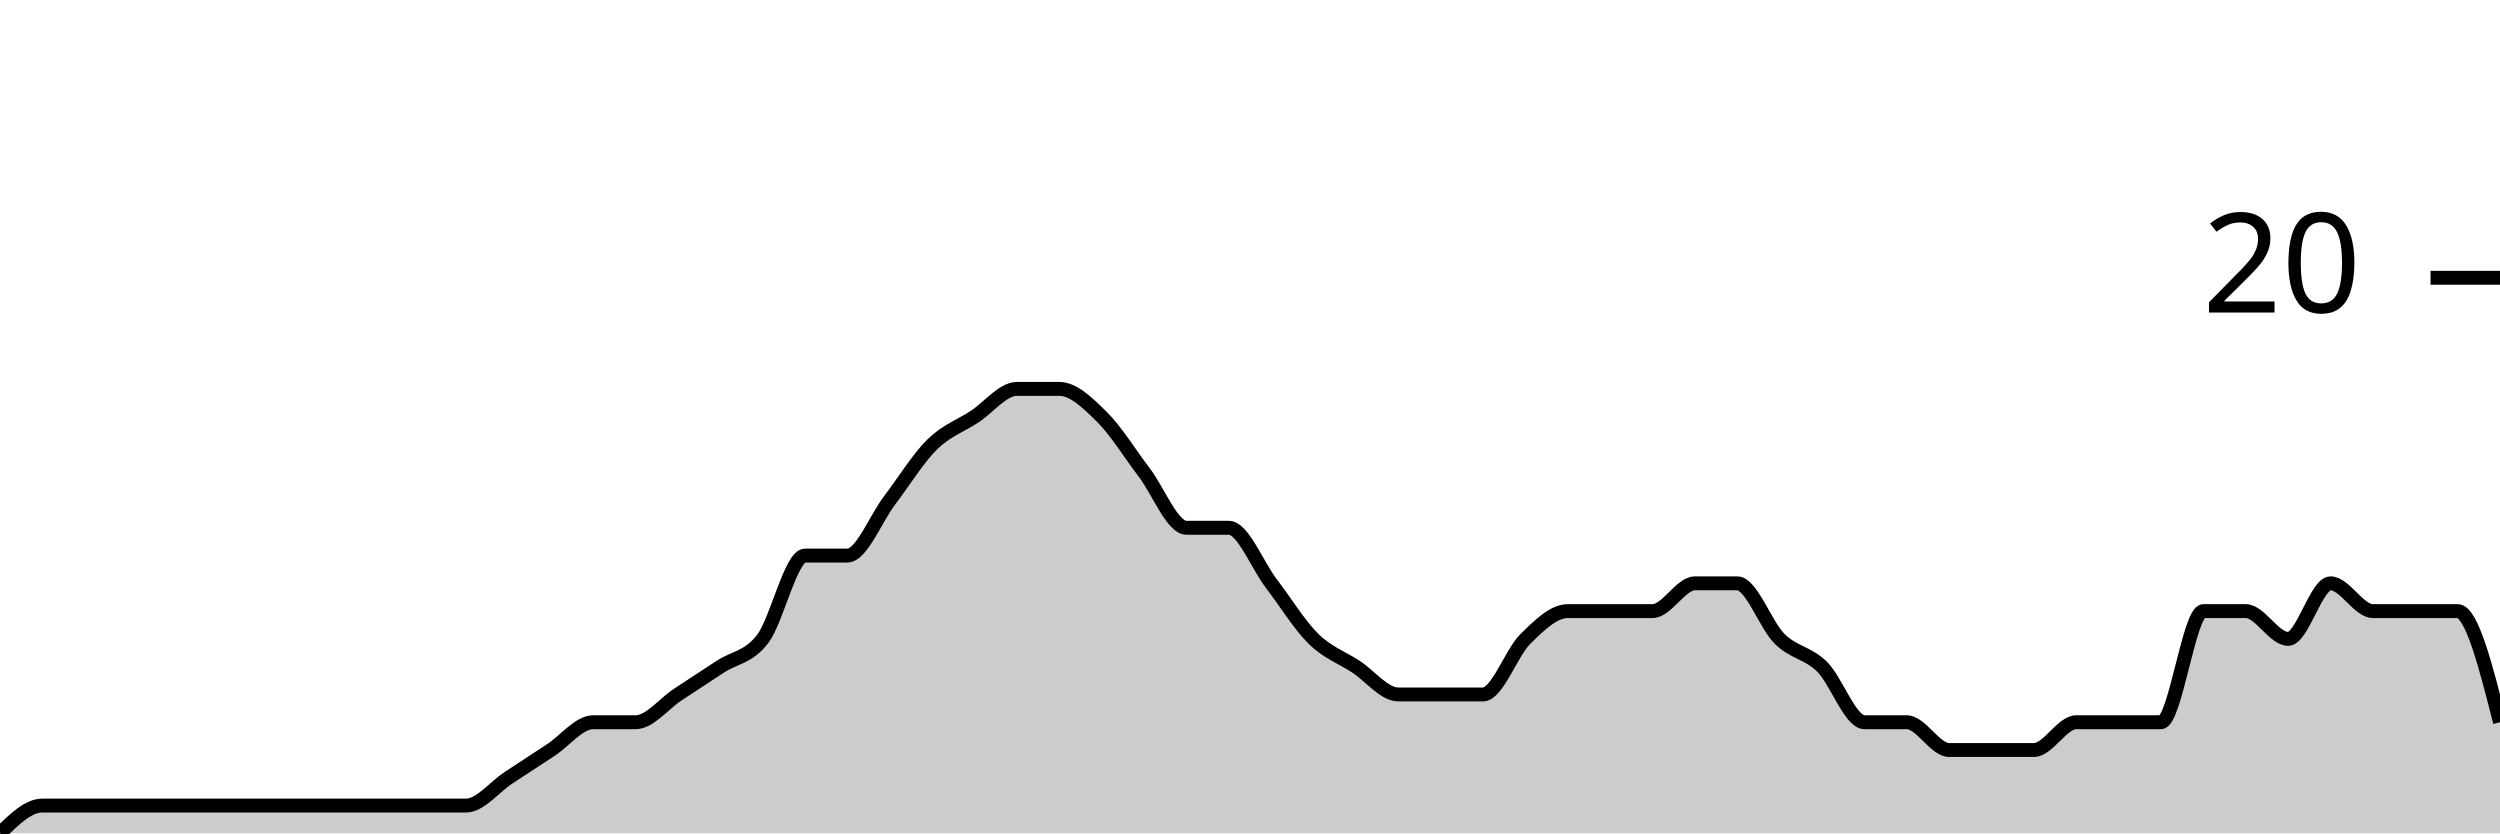
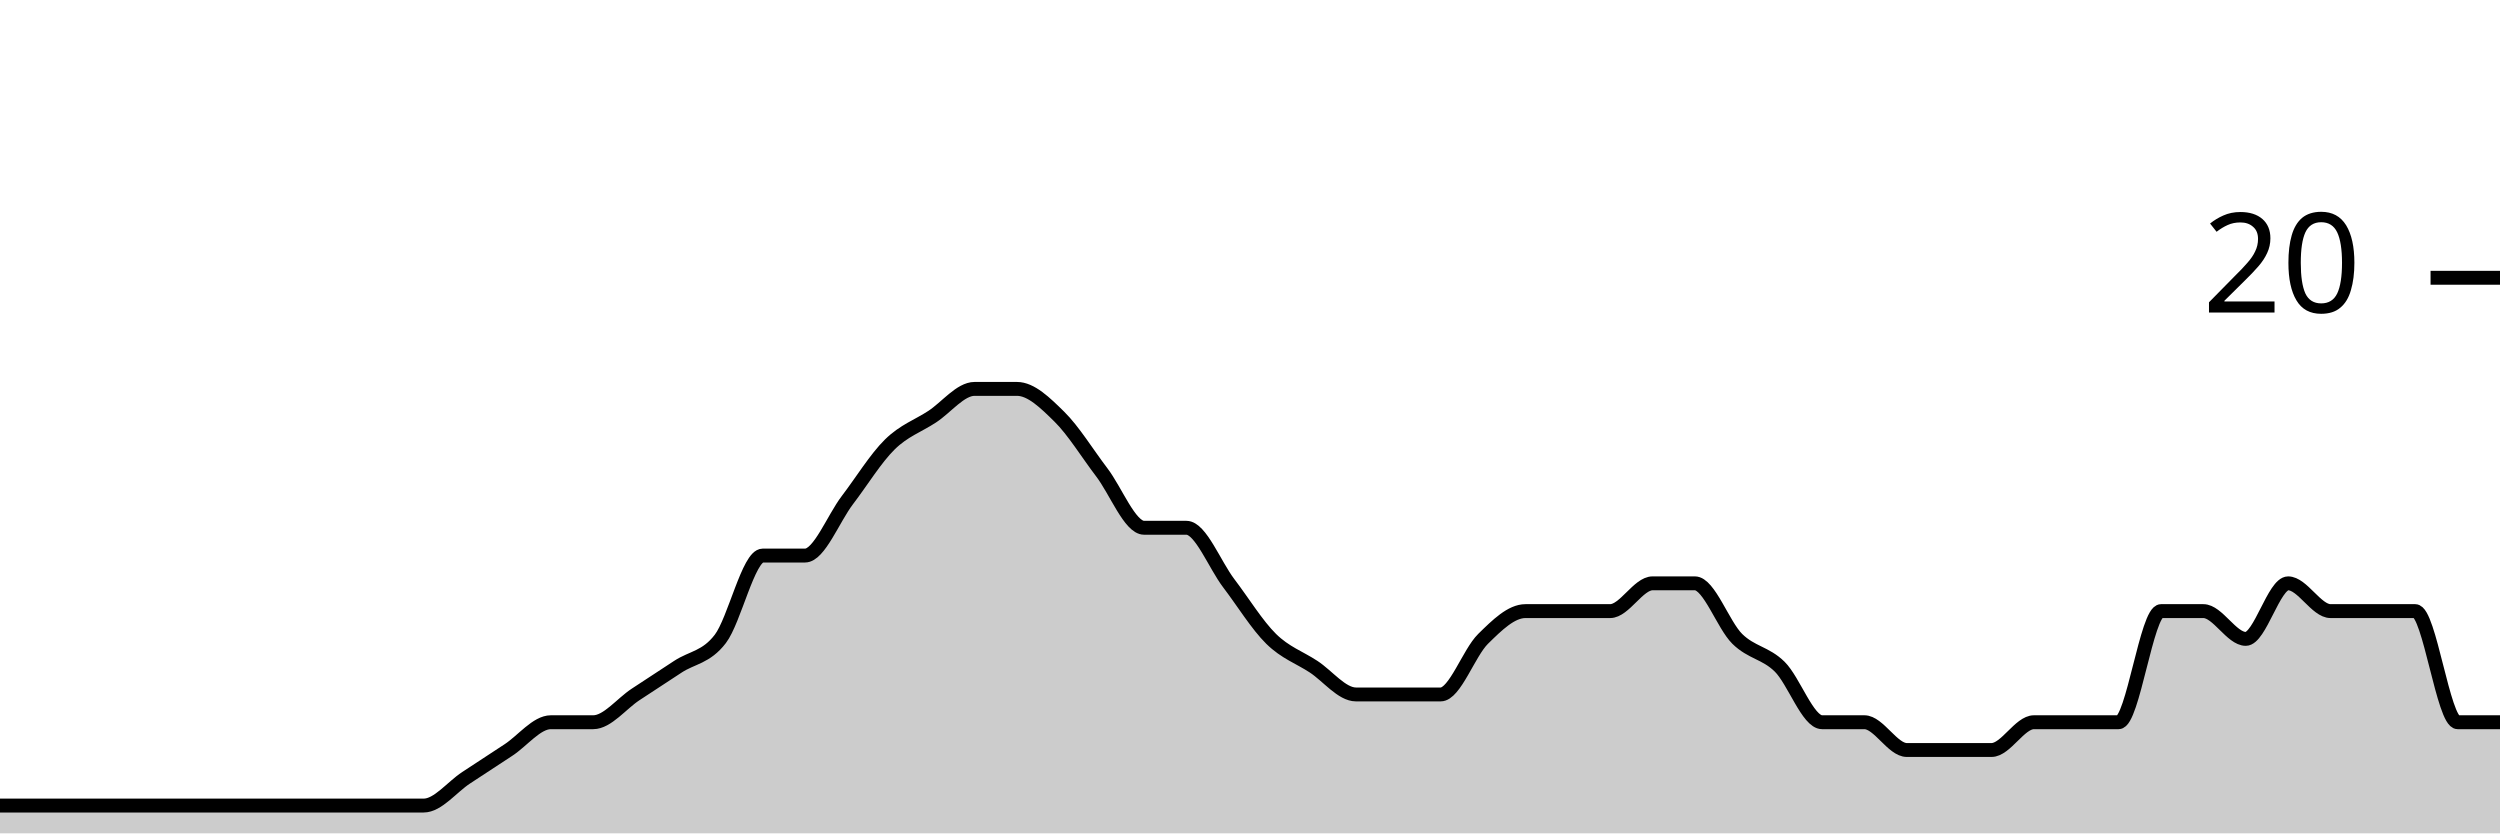
<svg xmlns="http://www.w3.org/2000/svg" viewBox="0 0 180 60">
  <g transform="translate(0,20)">
-     <path class="area" fill="rgba(0, 0, 0, 0.2)" d="M0,40C1.017,39,2.034,38,3.051,38C4.068,38,5.085,38,6.102,38C7.119,38,8.136,38,9.153,38C10.169,38,11.186,38,12.203,38C13.22,38,14.237,38,15.254,38C16.271,38,17.288,38,18.305,38C19.322,38,20.339,38,21.356,38C22.373,38,23.39,38,24.407,38C25.424,38,26.441,38,27.458,38C28.475,38,29.492,38,30.508,38C31.525,38,32.542,38,33.559,38C34.576,38,35.593,36.667,36.61,36C37.627,35.333,38.644,34.667,39.661,34C40.678,33.333,41.695,32,42.712,32C43.729,32,44.746,32,45.763,32C46.78,32,47.797,30.667,48.814,30C49.831,29.333,50.847,28.667,51.864,28C52.881,27.333,53.898,27.333,54.915,26C55.932,24.667,56.949,20,57.966,20C58.983,20,60,20,61.017,20C62.034,20,63.051,17.333,64.068,16C65.085,14.667,66.102,13,67.119,12C68.136,11,69.153,10.667,70.169,10C71.186,9.333,72.203,8,73.22,8C74.237,8,75.254,8,76.271,8C77.288,8,78.305,9,79.322,10C80.339,11,81.356,12.667,82.373,14C83.39,15.333,84.407,18,85.424,18C86.441,18,87.458,18,88.475,18C89.492,18,90.508,20.667,91.525,22C92.542,23.333,93.559,25,94.576,26C95.593,27,96.61,27.333,97.627,28C98.644,28.667,99.661,30,100.678,30C101.695,30,102.712,30,103.729,30C104.746,30,105.763,30,106.78,30C107.797,30,108.814,27,109.831,26C110.847,25,111.864,24,112.881,24C113.898,24,114.915,24,115.932,24C116.949,24,117.966,24,118.983,24C120,24,121.017,22,122.034,22C123.051,22,124.068,22,125.085,22C126.102,22,127.119,25,128.136,26C129.153,27,130.169,27,131.186,28C132.203,29,133.22,32,134.237,32C135.254,32,136.271,32,137.288,32C138.305,32,139.322,34,140.339,34C141.356,34,142.373,34,143.39,34C144.407,34,145.424,34,146.441,34C147.458,34,148.475,32,149.492,32C150.508,32,151.525,32,152.542,32C153.559,32,154.576,32,155.593,32C156.61,32,157.627,24,158.644,24C159.661,24,160.678,24,161.695,24C162.712,24,163.729,26,164.746,26C165.763,26,166.78,22,167.797,22C168.814,22,169.831,24,170.847,24C171.864,24,172.881,24,173.898,24C174.915,24,175.932,24,176.949,24C177.966,24,178.983,28,180,32L180,40C178.983,40,177.966,40,176.949,40C175.932,40,174.915,40,173.898,40C172.881,40,171.864,40,170.847,40C169.831,40,168.814,40,167.797,40C166.78,40,165.763,40,164.746,40C163.729,40,162.712,40,161.695,40C160.678,40,159.661,40,158.644,40C157.627,40,156.61,40,155.593,40C154.576,40,153.559,40,152.542,40C151.525,40,150.508,40,149.492,40C148.475,40,147.458,40,146.441,40C145.424,40,144.407,40,143.39,40C142.373,40,141.356,40,140.339,40C139.322,40,138.305,40,137.288,40C136.271,40,135.254,40,134.237,40C133.22,40,132.203,40,131.186,40C130.169,40,129.153,40,128.136,40C127.119,40,126.102,40,125.085,40C124.068,40,123.051,40,122.034,40C121.017,40,120,40,118.983,40C117.966,40,116.949,40,115.932,40C114.915,40,113.898,40,112.881,40C111.864,40,110.847,40,109.831,40C108.814,40,107.797,40,106.78,40C105.763,40,104.746,40,103.729,40C102.712,40,101.695,40,100.678,40C99.661,40,98.644,40,97.627,40C96.61,40,95.593,40,94.576,40C93.559,40,92.542,40,91.525,40C90.508,40,89.492,40,88.475,40C87.458,40,86.441,40,85.424,40C84.407,40,83.39,40,82.373,40C81.356,40,80.339,40,79.322,40C78.305,40,77.288,40,76.271,40C75.254,40,74.237,40,73.22,40C72.203,40,71.186,40,70.169,40C69.153,40,68.136,40,67.119,40C66.102,40,65.085,40,64.068,40C63.051,40,62.034,40,61.017,40C60,40,58.983,40,57.966,40C56.949,40,55.932,40,54.915,40C53.898,40,52.881,40,51.864,40C50.847,40,49.831,40,48.814,40C47.797,40,46.78,40,45.763,40C44.746,40,43.729,40,42.712,40C41.695,40,40.678,40,39.661,40C38.644,40,37.627,40,36.61,40C35.593,40,34.576,40,33.559,40C32.542,40,31.525,40,30.508,40C29.492,40,28.475,40,27.458,40C26.441,40,25.424,40,24.407,40C23.39,40,22.373,40,21.356,40C20.339,40,19.322,40,18.305,40C17.288,40,16.271,40,15.254,40C14.237,40,13.22,40,12.203,40C11.186,40,10.169,40,9.153,40C8.136,40,7.119,40,6.102,40C5.085,40,4.068,40,3.051,40C2.034,40,1.017,40,0,40Z" />
-     <path class="line" stroke="black" fill="none" d="M0,40C1.017,39,2.034,38,3.051,38C4.068,38,5.085,38,6.102,38C7.119,38,8.136,38,9.153,38C10.169,38,11.186,38,12.203,38C13.22,38,14.237,38,15.254,38C16.271,38,17.288,38,18.305,38C19.322,38,20.339,38,21.356,38C22.373,38,23.39,38,24.407,38C25.424,38,26.441,38,27.458,38C28.475,38,29.492,38,30.508,38C31.525,38,32.542,38,33.559,38C34.576,38,35.593,36.667,36.61,36C37.627,35.333,38.644,34.667,39.661,34C40.678,33.333,41.695,32,42.712,32C43.729,32,44.746,32,45.763,32C46.78,32,47.797,30.667,48.814,30C49.831,29.333,50.847,28.667,51.864,28C52.881,27.333,53.898,27.333,54.915,26C55.932,24.667,56.949,20,57.966,20C58.983,20,60,20,61.017,20C62.034,20,63.051,17.333,64.068,16C65.085,14.667,66.102,13,67.119,12C68.136,11,69.153,10.667,70.169,10C71.186,9.333,72.203,8,73.22,8C74.237,8,75.254,8,76.271,8C77.288,8,78.305,9,79.322,10C80.339,11,81.356,12.667,82.373,14C83.39,15.333,84.407,18,85.424,18C86.441,18,87.458,18,88.475,18C89.492,18,90.508,20.667,91.525,22C92.542,23.333,93.559,25,94.576,26C95.593,27,96.61,27.333,97.627,28C98.644,28.667,99.661,30,100.678,30C101.695,30,102.712,30,103.729,30C104.746,30,105.763,30,106.78,30C107.797,30,108.814,27,109.831,26C110.847,25,111.864,24,112.881,24C113.898,24,114.915,24,115.932,24C116.949,24,117.966,24,118.983,24C120,24,121.017,22,122.034,22C123.051,22,124.068,22,125.085,22C126.102,22,127.119,25,128.136,26C129.153,27,130.169,27,131.186,28C132.203,29,133.22,32,134.237,32C135.254,32,136.271,32,137.288,32C138.305,32,139.322,34,140.339,34C141.356,34,142.373,34,143.39,34C144.407,34,145.424,34,146.441,34C147.458,34,148.475,32,149.492,32C150.508,32,151.525,32,152.542,32C153.559,32,154.576,32,155.593,32C156.61,32,157.627,24,158.644,24C159.661,24,160.678,24,161.695,24C162.712,24,163.729,26,164.746,26C165.763,26,166.78,22,167.797,22C168.814,22,169.831,24,170.847,24C171.864,24,172.881,24,173.898,24C174.915,24,175.932,24,176.949,24C177.966,24,178.983,28,180,32" />
+     <path class="area" fill="rgba(0, 0, 0, 0.2)" d="M0,38C1.017,38,2.034,38,3.051,38C4.068,38,5.085,38,6.102,38C7.119,38,8.136,38,9.153,38C10.169,38,11.186,38,12.203,38C13.22,38,14.237,38,15.254,38C16.271,38,17.288,38,18.305,38C19.322,38,20.339,38,21.356,38C22.373,38,23.39,38,24.407,38C25.424,38,26.441,38,27.458,38C28.475,38,29.492,38,30.508,38C31.525,38,32.542,36.667,33.559,36C34.576,35.333,35.593,34.667,36.61,34C37.627,33.333,38.644,32,39.661,32C40.678,32,41.695,32,42.712,32C43.729,32,44.746,30.667,45.763,30C46.78,29.333,47.797,28.667,48.814,28C49.831,27.333,50.847,27.333,51.864,26C52.881,24.667,53.898,20,54.915,20C55.932,20,56.949,20,57.966,20C58.983,20,60,17.333,61.017,16C62.034,14.667,63.051,13,64.068,12C65.085,11,66.102,10.667,67.119,10C68.136,9.333,69.153,8,70.169,8C71.186,8,72.203,8,73.22,8C74.237,8,75.254,9,76.271,10C77.288,11,78.305,12.667,79.322,14C80.339,15.333,81.356,18,82.373,18C83.39,18,84.407,18,85.424,18C86.441,18,87.458,20.667,88.475,22C89.492,23.333,90.508,25,91.525,26C92.542,27,93.559,27.333,94.576,28C95.593,28.667,96.61,30,97.627,30C98.644,30,99.661,30,100.678,30C101.695,30,102.712,30,103.729,30C104.746,30,105.763,27,106.78,26C107.797,25,108.814,24,109.831,24C110.847,24,111.864,24,112.881,24C113.898,24,114.915,24,115.932,24C116.949,24,117.966,22,118.983,22C120,22,121.017,22,122.034,22C123.051,22,124.068,25,125.085,26C126.102,27,127.119,27,128.136,28C129.153,29,130.169,32,131.186,32C132.203,32,133.22,32,134.237,32C135.254,32,136.271,34,137.288,34C138.305,34,139.322,34,140.339,34C141.356,34,142.373,34,143.39,34C144.407,34,145.424,32,146.441,32C147.458,32,148.475,32,149.492,32C150.508,32,151.525,32,152.542,32C153.559,32,154.576,24,155.593,24C156.61,24,157.627,24,158.644,24C159.661,24,160.678,26,161.695,26C162.712,26,163.729,22,164.746,22C165.763,22,166.78,24,167.797,24C168.814,24,169.831,24,170.847,24C171.864,24,172.881,24,173.898,24C174.915,24,175.932,32,176.949,32C177.966,32,178.983,32,180,32L180,40C178.983,40,177.966,40,176.949,40C175.932,40,174.915,40,173.898,40C172.881,40,171.864,40,170.847,40C169.831,40,168.814,40,167.797,40C166.78,40,165.763,40,164.746,40C163.729,40,162.712,40,161.695,40C160.678,40,159.661,40,158.644,40C157.627,40,156.61,40,155.593,40C154.576,40,153.559,40,152.542,40C151.525,40,150.508,40,149.492,40C148.475,40,147.458,40,146.441,40C145.424,40,144.407,40,143.39,40C142.373,40,141.356,40,140.339,40C139.322,40,138.305,40,137.288,40C136.271,40,135.254,40,134.237,40C133.22,40,132.203,40,131.186,40C130.169,40,129.153,40,128.136,40C127.119,40,126.102,40,125.085,40C124.068,40,123.051,40,122.034,40C121.017,40,120,40,118.983,40C117.966,40,116.949,40,115.932,40C114.915,40,113.898,40,112.881,40C111.864,40,110.847,40,109.831,40C108.814,40,107.797,40,106.78,40C105.763,40,104.746,40,103.729,40C102.712,40,101.695,40,100.678,40C99.661,40,98.644,40,97.627,40C96.61,40,95.593,40,94.576,40C93.559,40,92.542,40,91.525,40C90.508,40,89.492,40,88.475,40C87.458,40,86.441,40,85.424,40C84.407,40,83.39,40,82.373,40C81.356,40,80.339,40,79.322,40C78.305,40,77.288,40,76.271,40C75.254,40,74.237,40,73.22,40C72.203,40,71.186,40,70.169,40C69.153,40,68.136,40,67.119,40C66.102,40,65.085,40,64.068,40C63.051,40,62.034,40,61.017,40C60,40,58.983,40,57.966,40C56.949,40,55.932,40,54.915,40C53.898,40,52.881,40,51.864,40C50.847,40,49.831,40,48.814,40C47.797,40,46.78,40,45.763,40C44.746,40,43.729,40,42.712,40C41.695,40,40.678,40,39.661,40C38.644,40,37.627,40,36.61,40C35.593,40,34.576,40,33.559,40C32.542,40,31.525,40,30.508,40C29.492,40,28.475,40,27.458,40C26.441,40,25.424,40,24.407,40C23.39,40,22.373,40,21.356,40C20.339,40,19.322,40,18.305,40C17.288,40,16.271,40,15.254,40C14.237,40,13.22,40,12.203,40C11.186,40,10.169,40,9.153,40C8.136,40,7.119,40,6.102,40C5.085,40,4.068,40,3.051,40C2.034,40,1.017,40,0,40Z" />
+     <path class="line" stroke="black" fill="none" d="M0,38C1.017,38,2.034,38,3.051,38C4.068,38,5.085,38,6.102,38C7.119,38,8.136,38,9.153,38C10.169,38,11.186,38,12.203,38C13.22,38,14.237,38,15.254,38C16.271,38,17.288,38,18.305,38C19.322,38,20.339,38,21.356,38C22.373,38,23.39,38,24.407,38C25.424,38,26.441,38,27.458,38C28.475,38,29.492,38,30.508,38C31.525,38,32.542,36.667,33.559,36C34.576,35.333,35.593,34.667,36.61,34C37.627,33.333,38.644,32,39.661,32C40.678,32,41.695,32,42.712,32C43.729,32,44.746,30.667,45.763,30C46.78,29.333,47.797,28.667,48.814,28C49.831,27.333,50.847,27.333,51.864,26C52.881,24.667,53.898,20,54.915,20C55.932,20,56.949,20,57.966,20C58.983,20,60,17.333,61.017,16C62.034,14.667,63.051,13,64.068,12C65.085,11,66.102,10.667,67.119,10C68.136,9.333,69.153,8,70.169,8C71.186,8,72.203,8,73.22,8C74.237,8,75.254,9,76.271,10C77.288,11,78.305,12.667,79.322,14C80.339,15.333,81.356,18,82.373,18C83.39,18,84.407,18,85.424,18C86.441,18,87.458,20.667,88.475,22C89.492,23.333,90.508,25,91.525,26C92.542,27,93.559,27.333,94.576,28C95.593,28.667,96.61,30,97.627,30C98.644,30,99.661,30,100.678,30C101.695,30,102.712,30,103.729,30C104.746,30,105.763,27,106.78,26C107.797,25,108.814,24,109.831,24C110.847,24,111.864,24,112.881,24C113.898,24,114.915,24,115.932,24C116.949,24,117.966,22,118.983,22C120,22,121.017,22,122.034,22C123.051,22,124.068,25,125.085,26C126.102,27,127.119,27,128.136,28C129.153,29,130.169,32,131.186,32C132.203,32,133.22,32,134.237,32C135.254,32,136.271,34,137.288,34C138.305,34,139.322,34,140.339,34C141.356,34,142.373,34,143.39,34C144.407,34,145.424,32,146.441,32C147.458,32,148.475,32,149.492,32C150.508,32,151.525,32,152.542,32C153.559,32,154.576,24,155.593,24C156.61,24,157.627,24,158.644,24C159.661,24,160.678,26,161.695,26C162.712,26,163.729,22,164.746,22C165.763,22,166.78,24,167.797,24C168.814,24,169.831,24,170.847,24C171.864,24,172.881,24,173.898,24C174.915,24,175.932,32,176.949,32C177.966,32,178.983,32,180,32" />
    <path class="axis-ceiling" stroke-width="1" stroke="black" fill="none" d="M175,0L180,0" />
    <text class="axis-ceiling-label" font-family="sans-serif" text-anchor="end" font-size="10px" x="170" y="2.5">20</text>
  </g>
</svg>
